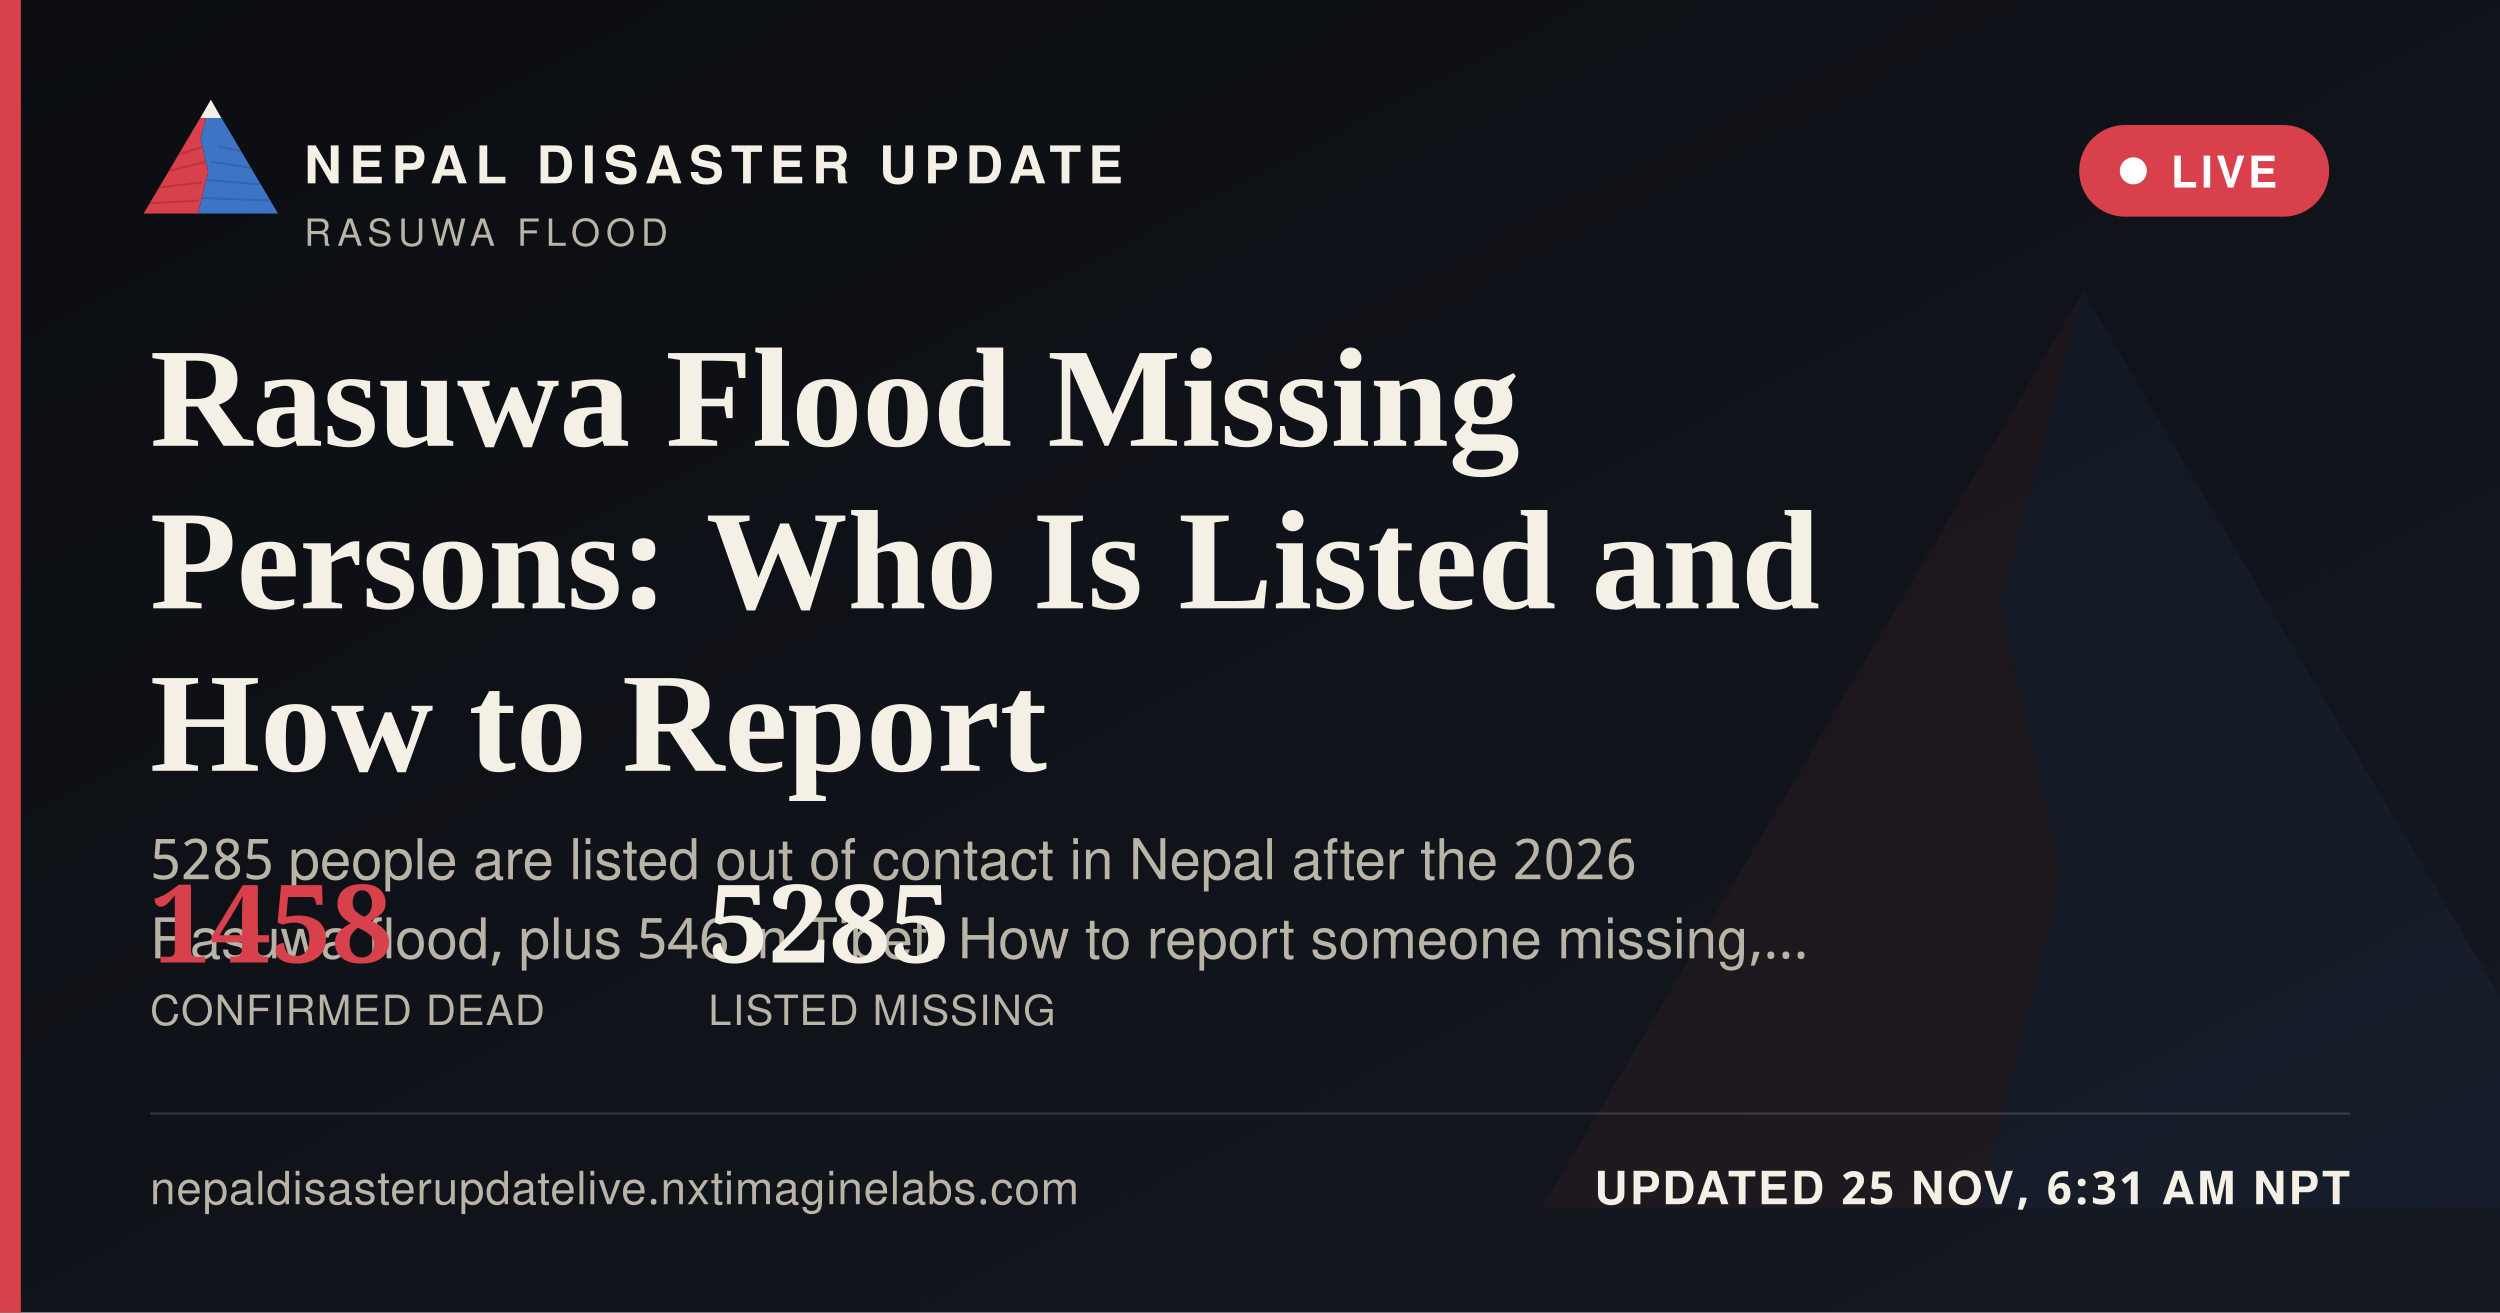
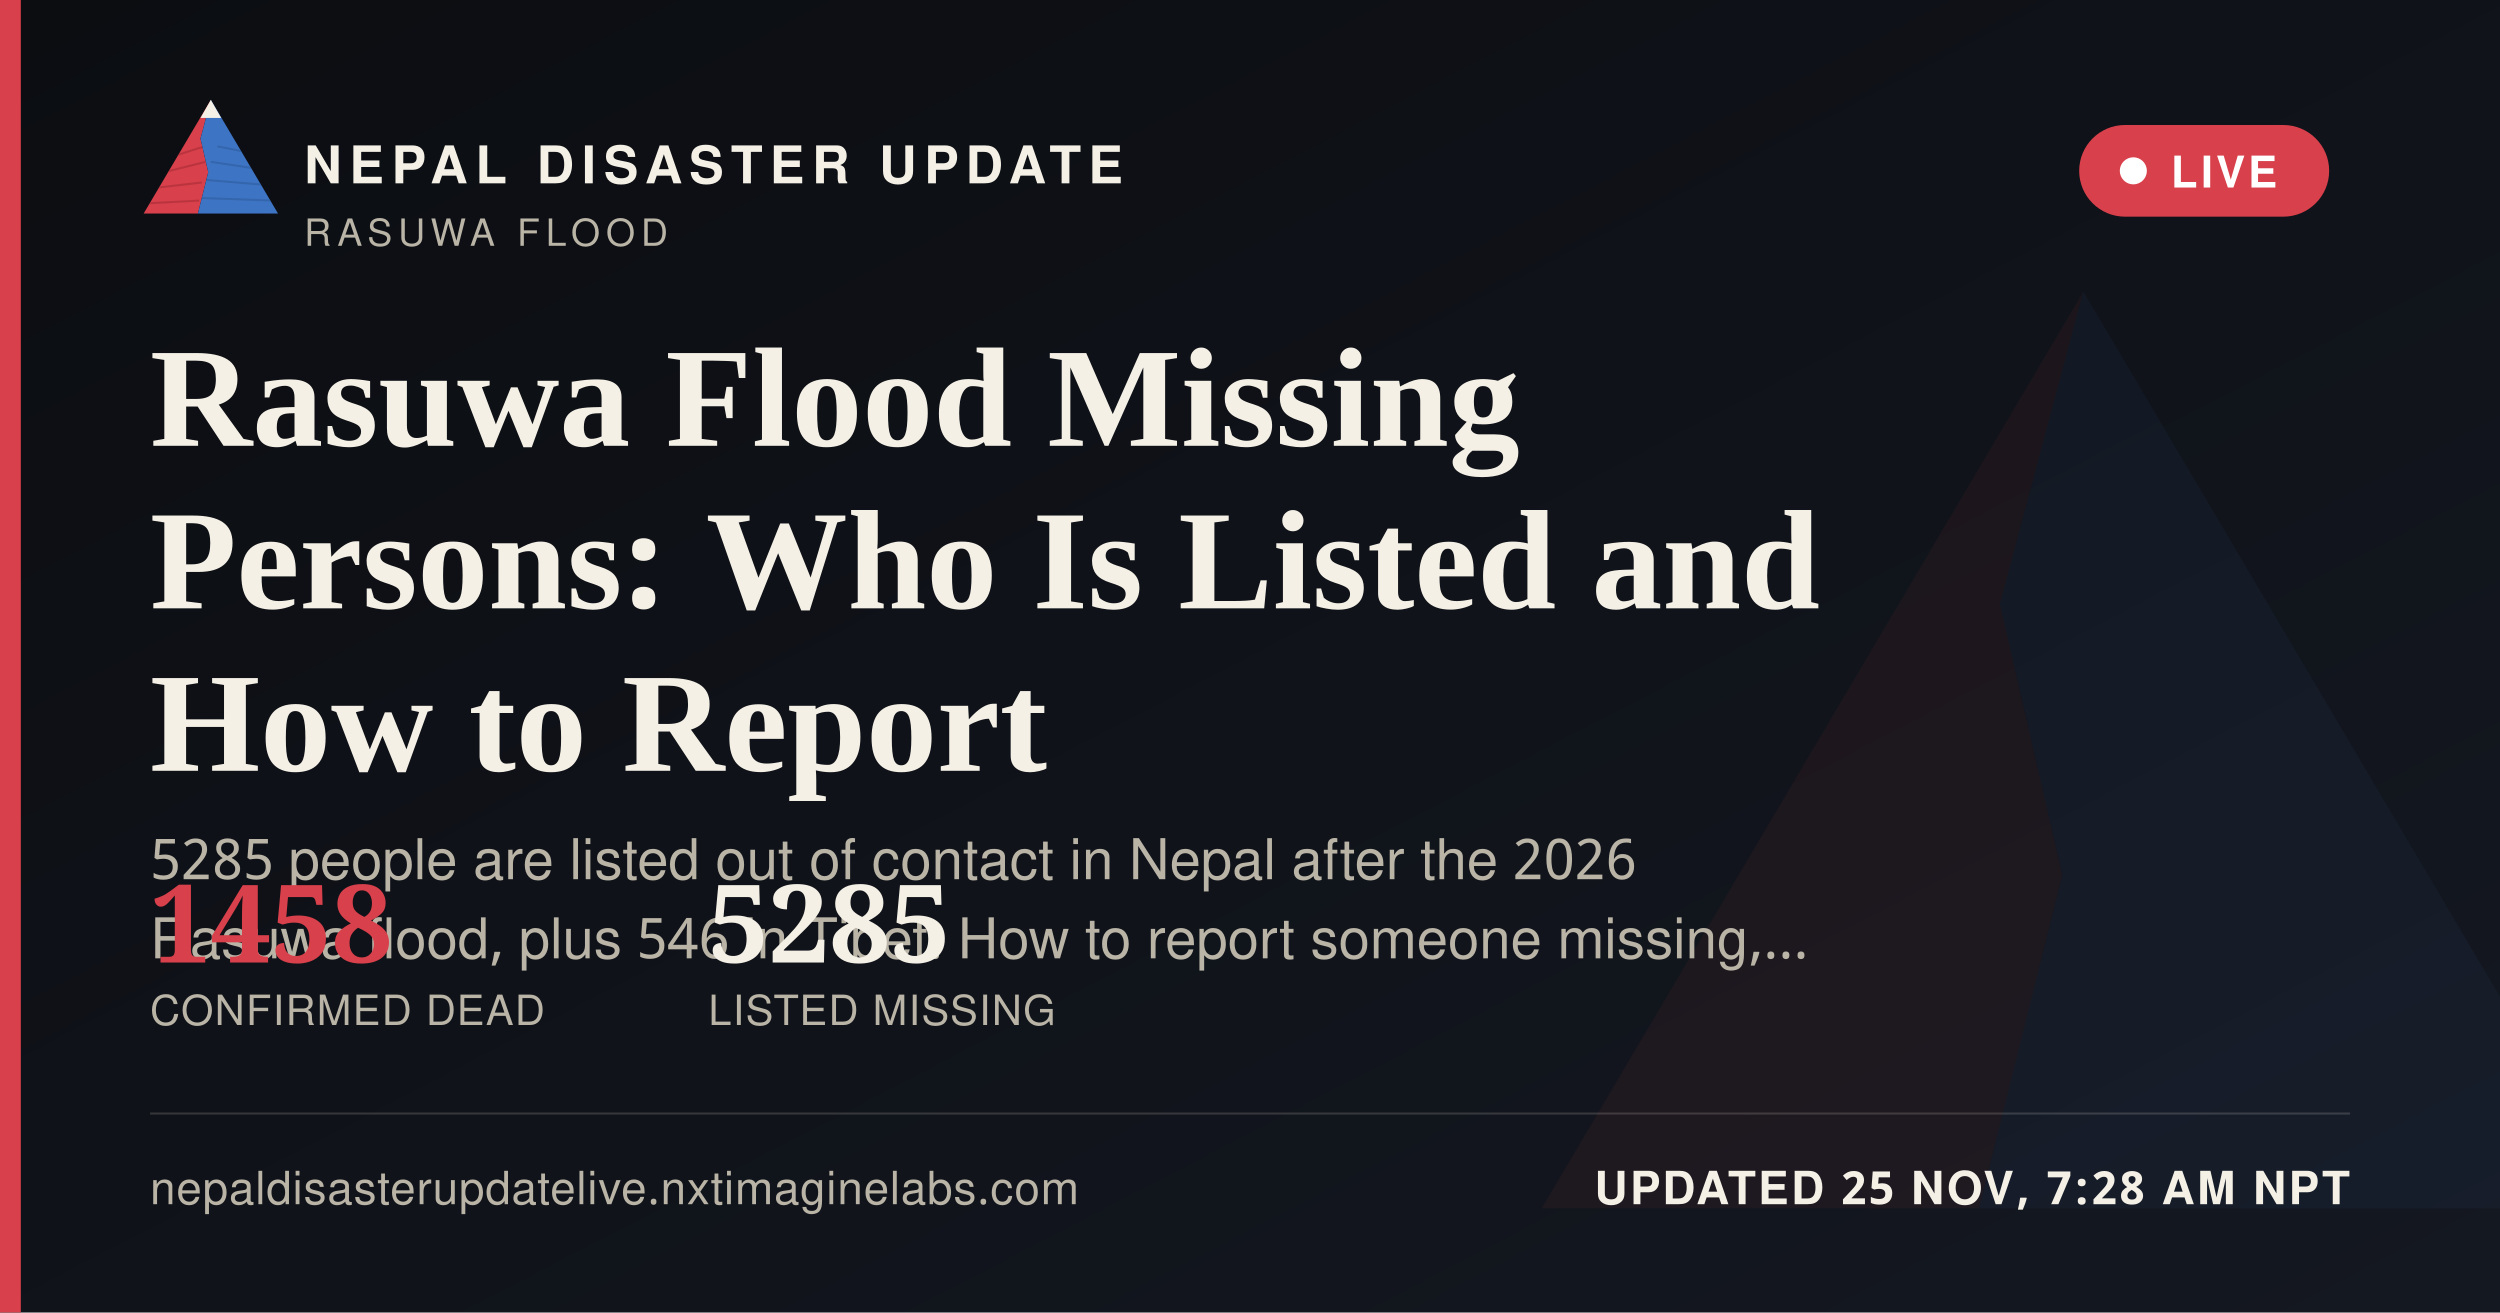
<svg xmlns="http://www.w3.org/2000/svg" width="1200" height="630" viewBox="0 0 1200 630">
  <defs>
    <linearGradient id="ogbg" x1="0" y1="0" x2="1" y2="1">
      <stop offset="0" stop-color="#0B0D11" />
      <stop offset="1" stop-color="#141821" />
    </linearGradient>
  </defs>
  <rect width="1200" height="630" fill="url(#ogbg)" />
  <g transform="translate(700,60) scale(5)" opacity="0.06">
    <polygon points="60,16 52,46 58,72 50,104 8,104" fill="#D8404B" />
    <polygon points="60,16 112,104 50,104 58,72 52,46" fill="#3D74C4" />
  </g>
  <rect x="0" y="0" width="10" height="630" fill="#D8404B" />
  <g transform="translate(64,38) scale(0.62)">
    <g>
      <defs>
        <clipPath id="ogLc">
          <polygon points="60,16 52,46 58,72 50,104 8,104" />
        </clipPath>
        <clipPath id="ogRc">
          <polygon points="60,16 112,104 50,104 58,72 52,46" />
        </clipPath>
      </defs>
      <polygon points="60,16 52,46 58,72 50,104 8,104" fill="#D8404B" />
      <g clip-path="url(#ogLc)" stroke="#A32A34" stroke-width="1.6" fill="none" opacity="0.55">
        <path d="M30,60 L55,52" />
        <path d="M24,72 L56,64" />
        <path d="M18,84 L53,80" />
        <path d="M13,96 L51,94" />
      </g>
      <polygon points="60,16 112,104 50,104 58,72 52,46" fill="#3D74C4" />
      <g clip-path="url(#ogRc)" stroke="#2A5793" stroke-width="1.6" fill="none" opacity="0.5">
        <path d="M65,52 L95,58" />
        <path d="M60,64 L100,70" />
        <path d="M56,78 L104,82" />
        <path d="M52,92 L108,94" />
      </g>
      <polygon points="60,16 52,30 68,30" fill="#F4F0E6" />
    </g>
  </g>
  <text x="146" y="88" font-family="'Public Sans', 'Noto Sans Devanagari', 'Helvetica Neue', Helvetica, Arial, sans-serif" font-size="25" font-weight="800" letter-spacing="3.6" fill="#F4F0E6">NEPAL DISASTER UPDATE</text>
  <text x="146" y="118" font-family="'Public Sans', 'Noto Sans Devanagari', 'Helvetica Neue', Helvetica, Arial, sans-serif" font-size="18" letter-spacing="2.8" fill="#B9B4A6">RASUWA FLOOD</text>
  <g>
    <rect x="998" y="60" width="120" height="44" rx="22" fill="#D8404B" stroke="none" />
    <circle cx="1024" cy="82" r="6.5" fill="#FFFFFF" />
    <text x="1042" y="90" font-family="'Public Sans', 'Noto Sans Devanagari', 'Helvetica Neue', Helvetica, Arial, sans-serif" font-size="21" font-weight="700" letter-spacing="1.6" fill="#FFFFFF">LIVE</text>
  </g>
  <text x="72" y="214" font-family="Newsreader, 'Noto Serif Devanagari', Georgia, 'Times New Roman', serif" font-size="68" font-weight="600" fill="#F4F0E6">Rasuwa Flood Missing</text>
  <text x="72" y="292" font-family="Newsreader, 'Noto Serif Devanagari', Georgia, 'Times New Roman', serif" font-size="68" font-weight="600" fill="#F4F0E6">Persons: Who Is Listed and</text>
  <text x="72" y="370" font-family="Newsreader, 'Noto Serif Devanagari', Georgia, 'Times New Roman', serif" font-size="68" font-weight="600" fill="#F4F0E6">How to Report</text>
  <text x="72" y="422" font-family="'Public Sans', 'Noto Sans Devanagari', 'Helvetica Neue', Helvetica, Arial, sans-serif" font-size="27" fill="#B9B4A6">5285 people are listed out of contact in Nepal after the 2026</text>
  <text x="72" y="460" font-family="'Public Sans', 'Noto Sans Devanagari', 'Helvetica Neue', Helvetica, Arial, sans-serif" font-size="27" fill="#B9B4A6">Rasuwa flood, plus 546 in Tibet. How to report someone missing,…</text>
  <g transform="translate(72,462)">
    <text x="0" y="0" font-family="Newsreader, 'Noto Serif Devanagari', Georgia, 'Times New Roman', serif" font-size="52" font-weight="600" fill="#D8404B">1458</text>
    <text x="0" y="30" font-family="'Public Sans', 'Noto Sans Devanagari', 'Helvetica Neue', Helvetica, Arial, sans-serif" font-size="20" letter-spacing="0.6" fill="#B9B4A6">CONFIRMED DEAD</text>
    <text x="268" y="0" font-family="Newsreader, 'Noto Serif Devanagari', Georgia, 'Times New Roman', serif" font-size="52" font-weight="600" fill="#F4F0E6">5285</text>
    <text x="268" y="30" font-family="'Public Sans', 'Noto Sans Devanagari', 'Helvetica Neue', Helvetica, Arial, sans-serif" font-size="20" letter-spacing="0.6" fill="#B9B4A6">LISTED MISSING</text>
  </g>
  <rect x="72" y="534" width="1056" height="1" fill="rgba(244,240,230,0.16)" />
  <text x="72" y="578" font-family="'Public Sans', 'Noto Sans Devanagari', 'Helvetica Neue', Helvetica, Arial, sans-serif" font-size="22" fill="#B9B4A6" letter-spacing="0.4">nepaldisasterupdatelive.nxtimaginelabs.com</text>
-   <text x="1128" y="578" text-anchor="end" font-family="'Public Sans', 'Noto Sans Devanagari', 'Helvetica Neue', Helvetica, Arial, sans-serif" font-size="22" font-weight="700" letter-spacing="1.2" fill="#F4F0E6">UPDATED 25 NOV, 6:31 AM NPT</text>
+   <text x="1128" y="578" text-anchor="end" font-family="'Public Sans', 'Noto Sans Devanagari', 'Helvetica Neue', Helvetica, Arial, sans-serif" font-size="22" font-weight="700" letter-spacing="1.2" fill="#F4F0E6">UPDATED 25 NOV, 7:28 AM NPT</text>
</svg>
